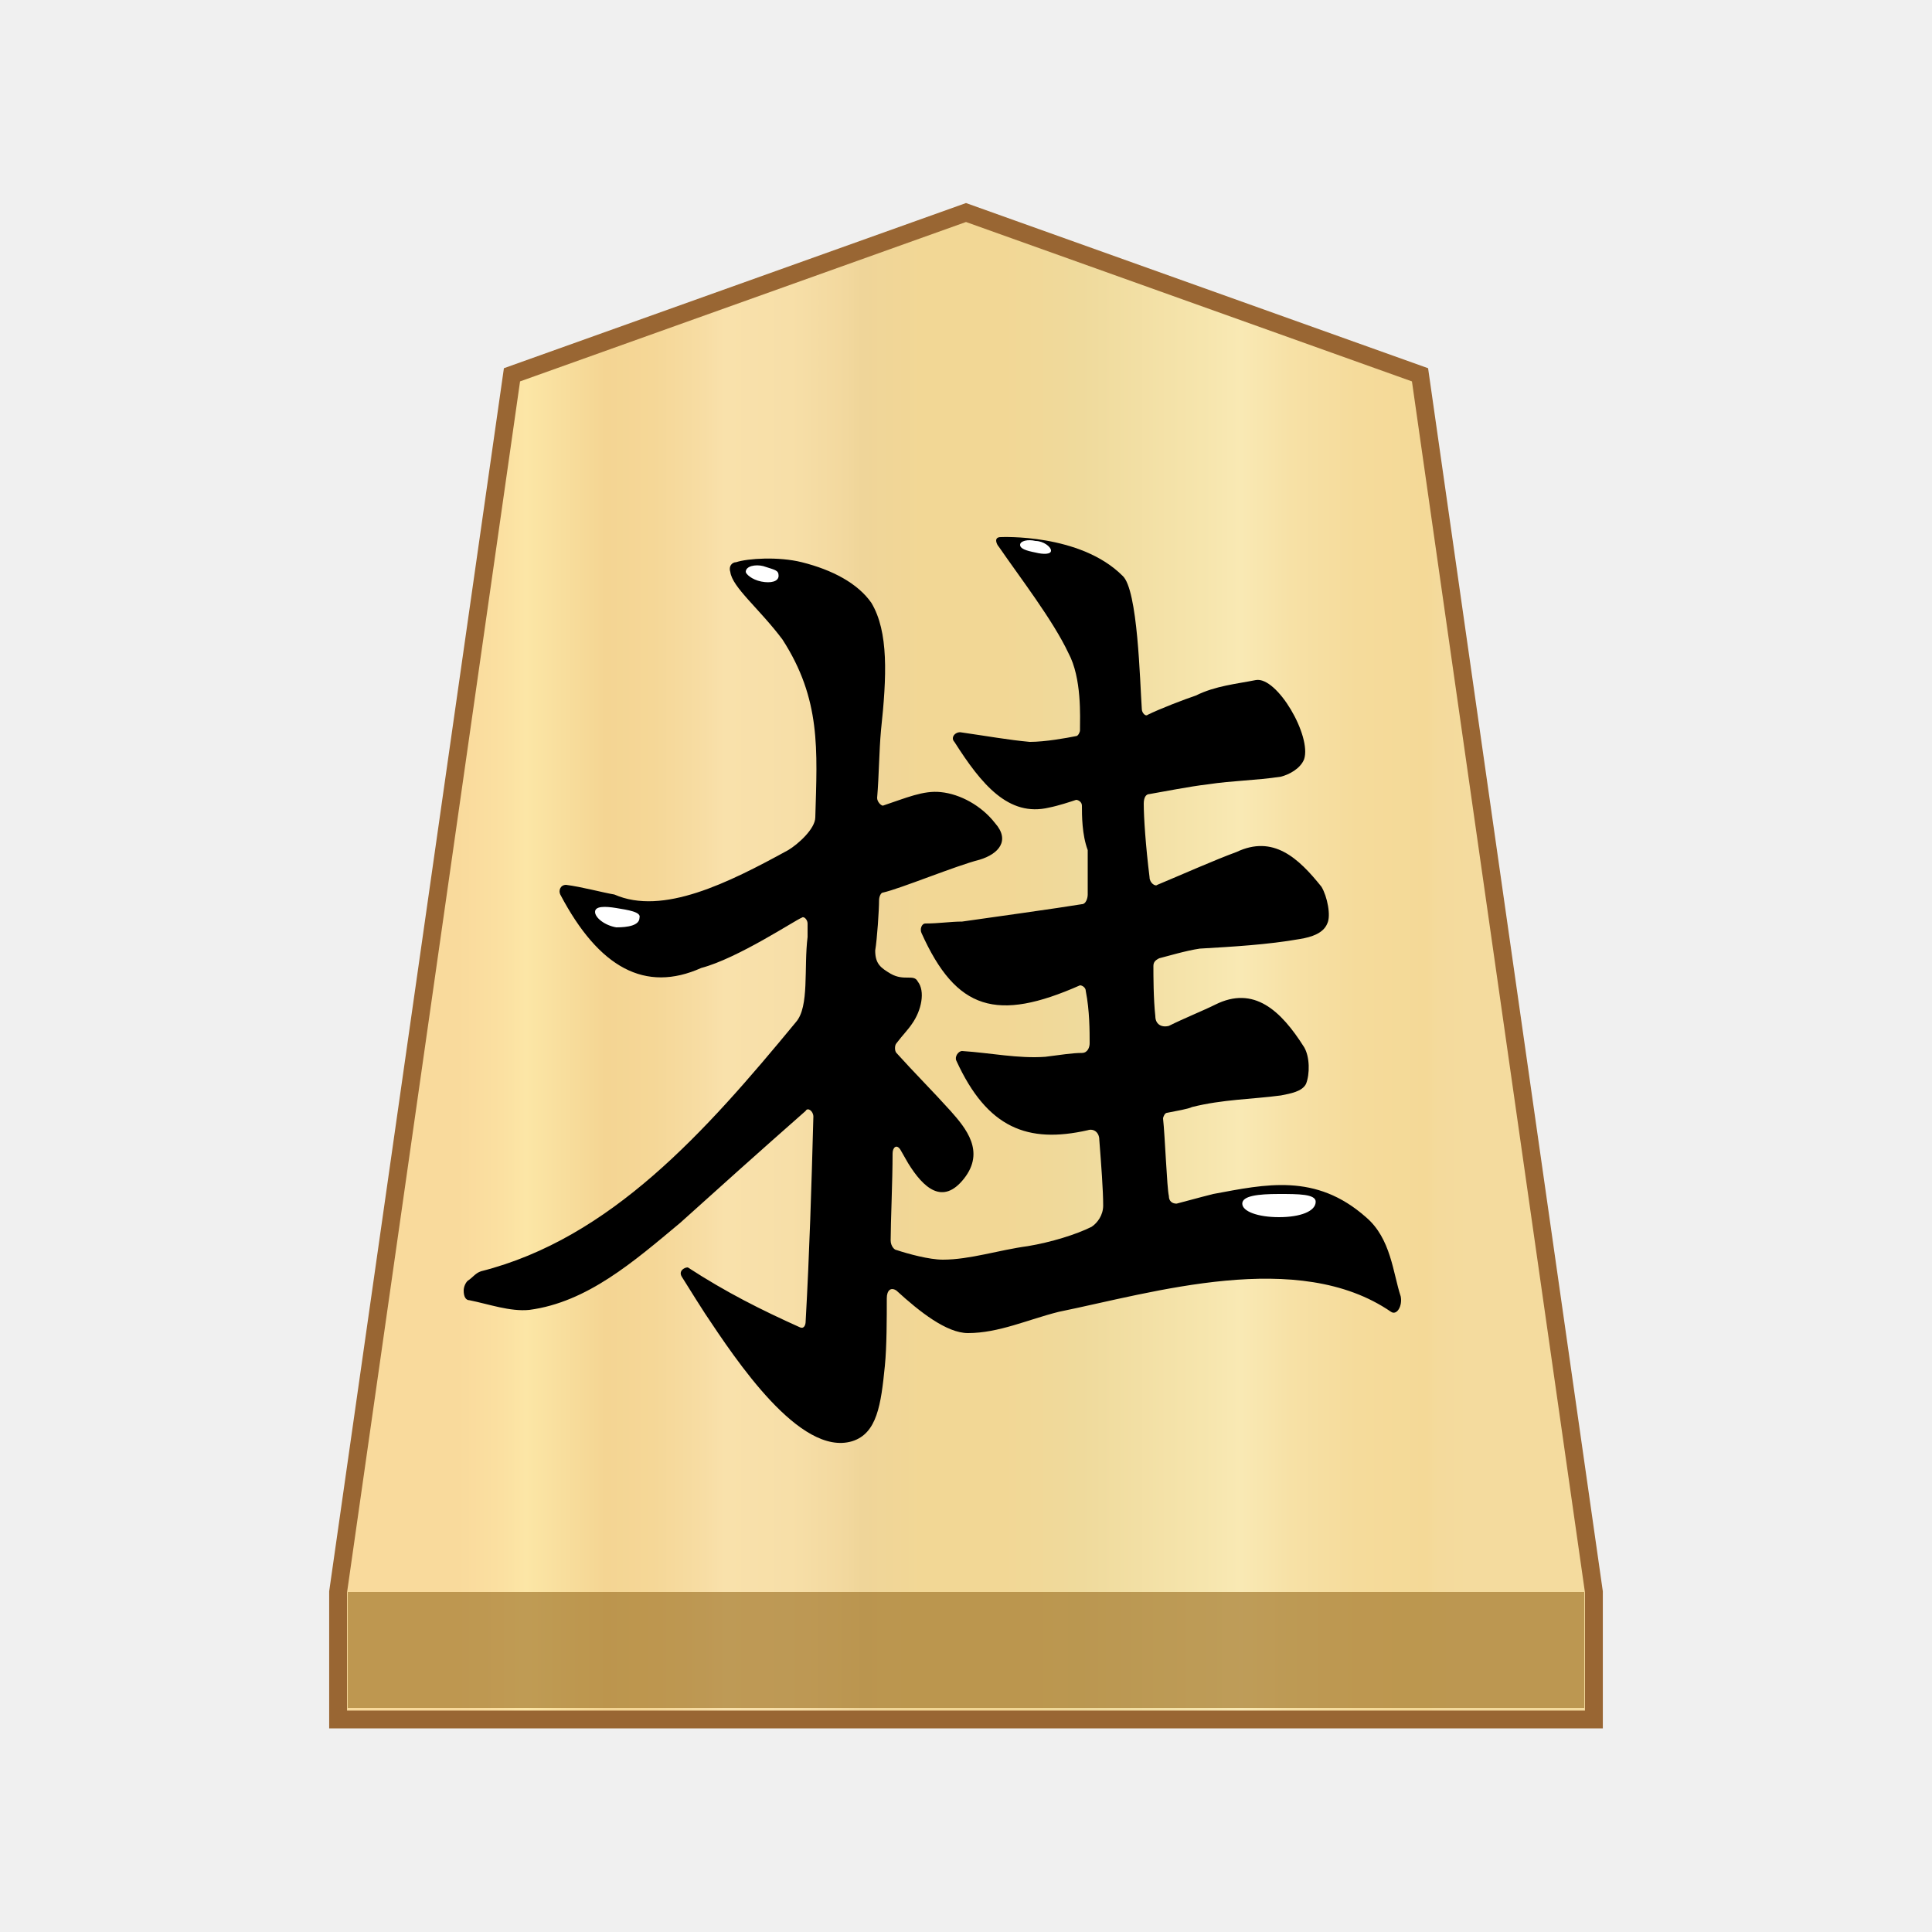
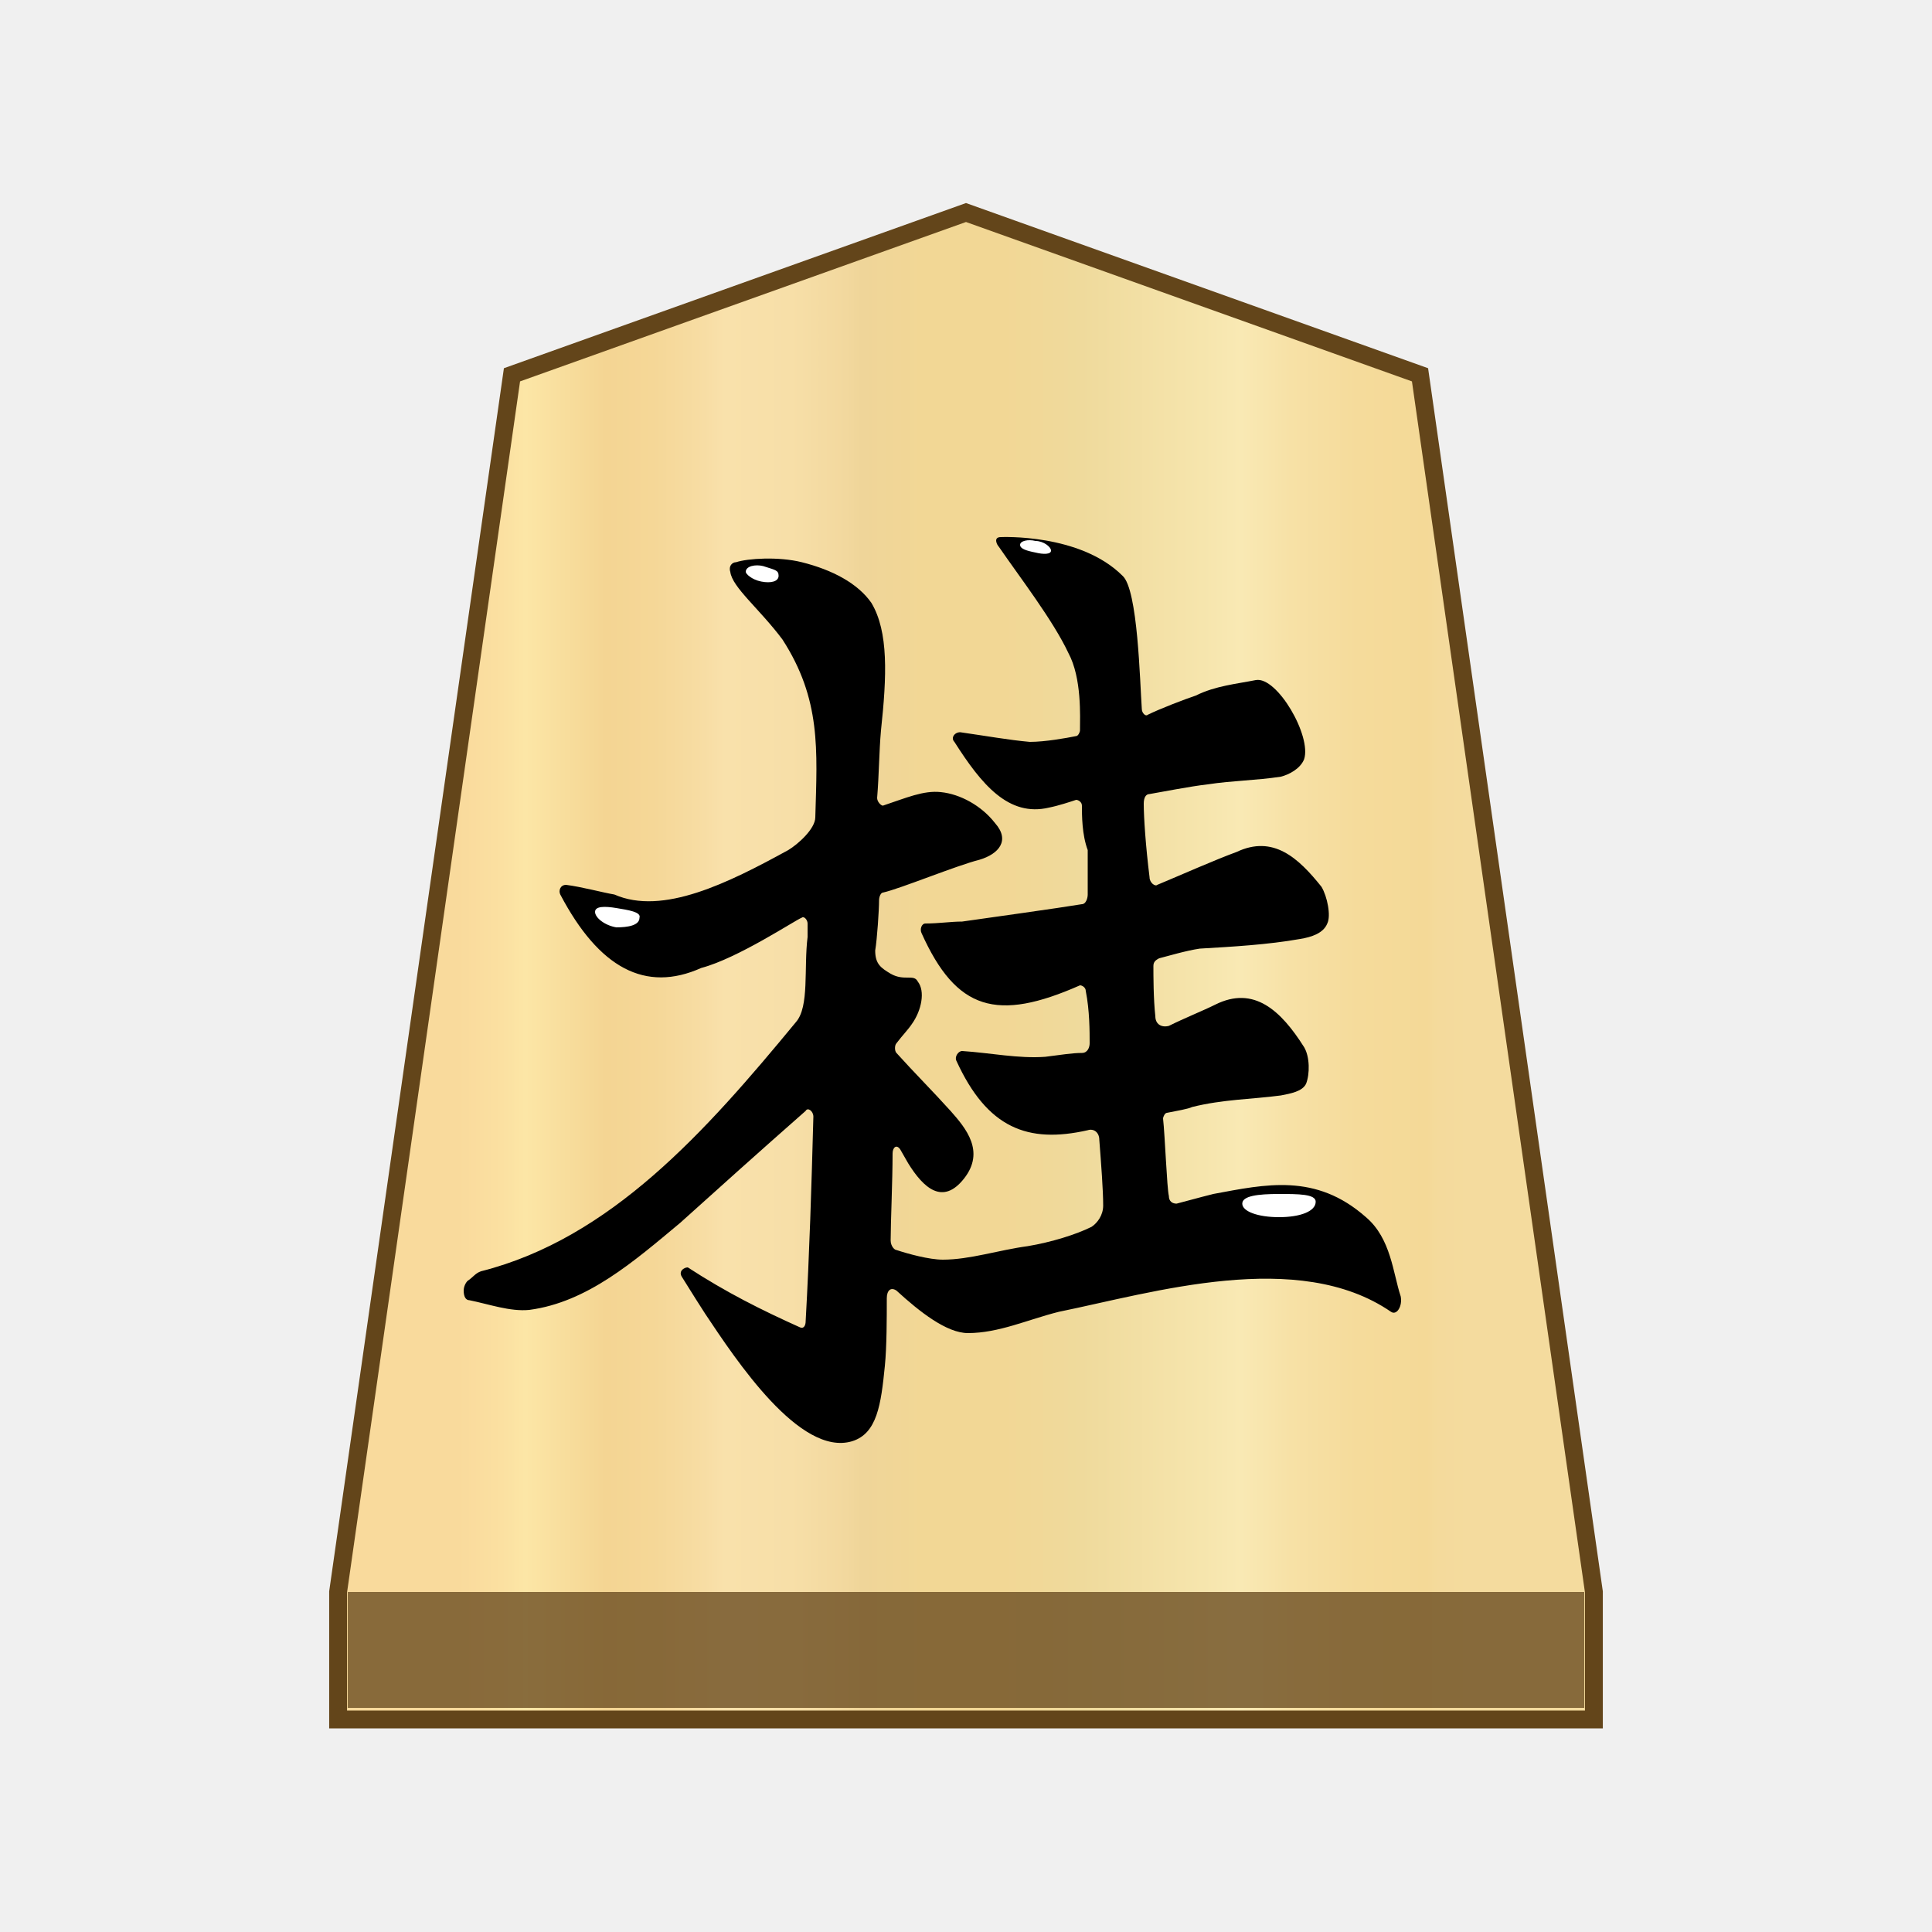
- <svg xmlns="http://www.w3.org/2000/svg" version="1.1" id="svg8" x="0" y="0" width="100" height="100" xml:space="preserve">
-   <style>.st2{fill:#fff}</style>
-   <linearGradient id="SVGID_1_" gradientUnits="userSpaceOnUse" x1="23.713" y1="52" x2="76.15" y2="52" gradientTransform="matrix(1 0 0 -1 0 102)">
-     <stop offset="0" stop-color="#f9da9c" />
-     <stop offset=".043" stop-color="#fbe0a1" />
-     <stop offset=".067" stop-color="#fce6a6" />
-     <stop offset=".145" stop-color="#f4d593" />
-     <stop offset=".193" stop-color="#f5d797" />
-     <stop offset=".243" stop-color="#f7dda4" />
-     <stop offset=".263" stop-color="#f9e1ab" />
-     <stop offset=".329" stop-color="#f7dfa8" />
-     <stop offset=".383" stop-color="#f2d89e" />
-     <stop offset=".398" stop-color="#efd599" />
-     <stop offset=".461" stop-color="#f2d795" />
-     <stop offset=".462" stop-color="#f2d795" />
-     <stop offset=".527" stop-color="#f2d795" />
-     <stop offset=".538" stop-color="#f2d795" />
-     <stop offset=".538" stop-color="#f2d795" />
-     <stop offset=".615" stop-color="#efda9c" />
-     <stop offset=".735" stop-color="#f6e5ad" />
-     <stop offset=".773" stop-color="#f9e9b4" />
-     <stop offset=".822" stop-color="#f7e1a6" />
-     <stop offset=".887" stop-color="#f5db9b" />
-     <stop offset=".956" stop-color="#f4d997" />
-     <stop offset=".967" stop-color="#f4da9c" />
-     <stop offset="1" stop-color="#f4db9e" />
-   </linearGradient>
-   <path fill="url(#SVGID_1_)" stroke="#963" stroke-width=".924" stroke-miterlimit="10" d="M73.5 19.4L50 11l-23.5 8.4-9 63V89h65v-6.6z" />
-   <path fill="#9e7328" fill-opacity=".65" d="M18 82.4h64v6H18z" />
+ <svg xmlns="http://www.w3.org/2000/svg" version="1.1" id="svg8" x="0px" y="0px" width="100px" height="100px" viewBox="0 0 100 100" style="enable-background:new 0 0 100 100;" xml:space="preserve">
+   <style type="text/css">
+ 	.st0{fill:url(#SVGID_1_);stroke:#63451A;stroke-width:0.924;stroke-miterlimit:10;}
+ 	.st1{fill:#63451A;fill-opacity:0.75;}
+ 	.st2{fill:#FFFFFF;}
+ </style>
  <g>
-     <path d="M29 46.3c-.1-.2 0-.5.3-.5.8.1 1.9.4 2.5.5 2.5 1.1 5.9-.6 9-2.3.5-.3 1.4-1.1 1.4-1.7.1-3.5.3-6.1-1.7-9.2-1.2-1.6-2.6-2.7-2.7-3.5-.1-.3.1-.5.3-.5.6-.2 2.2-.3 3.4 0 1.6.4 2.9 1.1 3.6 2.1.9 1.5.8 3.8.5 6.6-.1 1.1-.1 2.3-.2 3.5 0 .2.2.4.3.4 1.2-.4 2.1-.8 3-.7 1 .1 2.1.7 2.8 1.6.8.9.2 1.6-.8 1.9-1.2.3-4.1 1.5-5 1.7-.1 0-.2.2-.2.4 0 .5-.1 2-.2 2.6 0 .7.3.9.8 1.2.7.4 1.2 0 1.4.4.4.5.2 1.5-.3 2.2-.2.3-.5.6-.8 1-.1.1-.1.4 0 .5.9 1 1.9 2 2.8 3 .8.9 1.8 2.1.7 3.5s-2.1.5-2.9-.8l-.4-.7c-.2-.3-.4-.1-.4.2 0 1.4-.1 3.6-.1 4.5 0 .3.2.5.3.5.6.2 1.7.5 2.4.5 1.4 0 2.9-.5 4.4-.7 1.2-.2 2.5-.6 3.3-1 .3-.2.6-.6.6-1.1 0-.8-.1-2.1-.2-3.4 0-.4-.3-.6-.6-.5-3.1.7-5.2-.1-6.8-3.6-.1-.2.1-.5.3-.5 1.5.1 2.9.4 4.3.3.8-.1 1.4-.2 1.9-.2.3 0 .4-.3.4-.5 0-.6 0-1.7-.2-2.7 0-.2-.2-.3-.3-.3-4.3 1.9-6.4 1.3-8.2-2.7-.1-.2 0-.5.2-.5.7 0 1.3-.1 1.9-.1 1.4-.2 5-.7 6.2-.9.2 0 .3-.3.3-.5V44c-.3-.8-.3-1.8-.3-2.3 0-.2-.2-.3-.3-.3-.3.1-.9.3-1.4.4-2.1.5-3.5-1.2-4.9-3.4-.2-.2 0-.5.3-.5 1.4.2 2.5.4 3.6.5.8 0 1.9-.2 2.4-.3.1 0 .2-.2.2-.3 0-.7.1-2.7-.6-4-.8-1.7-2.5-3.9-3.6-5.5-.1-.1-.3-.5.1-.5 0 0 4.1-.2 6.3 2 .8.7.9 5.5 1 6.9 0 .2.2.4.3.3.6-.3 1.9-.8 2.5-1 1-.5 2.1-.6 3.1-.8 1.1-.2 2.9 2.9 2.5 4.1-.2.5-.8.8-1.2.9-1.3.2-2.5.2-3.8.4-.9.1-2.4.4-3 .5-.2 0-.3.2-.3.5 0 .7.1 2.2.3 3.8 0 .3.3.5.4.4 1.2-.5 3-1.3 4.1-1.7 1.9-.9 3.2.3 4.4 1.8.3.5.5 1.5.3 1.9-.2.5-.8.7-1.4.8-1.7.3-3.5.4-5.2.5-.7.1-1.7.4-2.1.5-.2.1-.3.2-.3.4 0 .5 0 1.7.1 2.6 0 .4.3.6.7.5.8-.4 1.8-.8 2.4-1.1 2-1 3.4.3 4.6 2.2.3.5.3 1.4.1 1.9-.2.4-.8.5-1.3.6-1.5.2-3 .2-4.6.6-.2.1-.8.2-1.3.3-.1 0-.2.2-.2.3.1.9.2 3.6.3 4 0 .3.2.4.4.4.4-.1 1.1-.3 1.9-.5 2.7-.5 5.3-1.1 7.9 1.2 1.3 1.1 1.4 2.9 1.8 4.1.1.5-.2 1-.5.8-4.8-3.3-12.3-1-17.2 0-1.6.4-3.1 1.1-4.7 1.1-1.1 0-2.5-1.1-3.7-2.2-.3-.2-.5 0-.5.4 0 1 0 2.5-.1 3.5-.2 2-.4 3.5-1.7 3.9-2.7.8-6-4.2-7.6-6.6-.2-.3-.7-1.1-1.2-1.9-.2-.3.1-.5.3-.5 2 1.3 3.8 2.2 5.8 3.1.2.1.3-.1.3-.3.2-3.6.3-6.9.4-10.6 0-.3-.3-.5-.4-.3-2.5 2.2-4.5 4-6.5 5.8-2.4 2-4.8 4.1-7.8 4.5-1 .1-2.1-.3-3.1-.5-.2 0-.3-.2-.3-.5 0-.2.1-.4.2-.5.3-.2.4-.4.7-.5 6.7-1.7 11.6-7.2 16.3-12.9.7-.8.4-2.8.6-4.4v-.7c0-.2-.2-.4-.3-.3-.3.1-3.3 2.1-5.2 2.6-2.9 1.3-5.3 0-7.3-3.8z" />
-     <path class="st2" d="M40.3 29.8c0 .3-.4.4-.9.3s-.8-.4-.8-.5c0-.3.5-.4.9-.3.6.2.8.2.8.5zM54.4 28.5c0 .2-.4.2-.8.1-.5-.1-.8-.2-.8-.4s.4-.3.8-.2c.4 0 .8.3.8.5zM33.1 47.5c0 .4-.6.5-1.2.5-.6-.1-1.1-.5-1.1-.8s.5-.3 1.1-.2c.6.1 1.3.2 1.2.5zM68.1 62.2c0 .5-.8.8-1.9.8s-1.9-.3-1.9-.7.8-.5 1.9-.5c1 0 1.9 0 1.9.4z" />
+     <linearGradient id="SVGID_1_" gradientUnits="userSpaceOnUse" x1="23.713" y1="972" x2="76.15" y2="972" gradientTransform="matrix(1 0 0 1 0 -922)">
+       <stop offset="0" style="stop-color:#F9DA9C" />
+       <stop offset="4.306258e-02" style="stop-color:#FBE0A1" />
+       <stop offset="6.657223e-02" style="stop-color:#FCE6A6" />
+       <stop offset="0.145" style="stop-color:#F4D593" />
+       <stop offset="0.193" style="stop-color:#F5D797" />
+       <stop offset="0.243" style="stop-color:#F7DDA4" />
+       <stop offset="0.263" style="stop-color:#F9E1AB" />
+       <stop offset="0.329" style="stop-color:#F7DFA8" />
+       <stop offset="0.383" style="stop-color:#F2D89E" />
+       <stop offset="0.398" style="stop-color:#EFD599" />
+       <stop offset="0.461" style="stop-color:#F2D795" />
+       <stop offset="0.462" style="stop-color:#F2D795" />
+       <stop offset="0.527" style="stop-color:#F2D795" />
+       <stop offset="0.538" style="stop-color:#F2D795" />
+       <stop offset="0.538" style="stop-color:#F2D795" />
+       <stop offset="0.615" style="stop-color:#EFDA9C" />
+       <stop offset="0.735" style="stop-color:#F6E5AD" />
+       <stop offset="0.773" style="stop-color:#F9E9B4" />
+       <stop offset="0.822" style="stop-color:#F7E1A6" />
+       <stop offset="0.887" style="stop-color:#F5DB9B" />
+       <stop offset="0.956" style="stop-color:#F4D997" />
+       <stop offset="0.967" style="stop-color:#F4DA9C" />
+       <stop offset="1" style="stop-color:#F4DB9E" />
+     </linearGradient>
+     <polygon class="st0" points="73.5,19.4 50,11 26.5,19.4 17.5,82.4 17.5,89 82.5,89 82.5,82.4  " />
+     <rect x="18" y="82.4" class="st1" width="64" height="6" />
+     <g>
+       <path d="M29,46.3c-0.1-0.2,0-0.5,0.3-0.5c0.8,0.1,1.9,0.4,2.5,0.5c2.5,1.1,5.9-0.6,9-2.3c0.5-0.3,1.4-1.1,1.4-1.7    c0.1-3.5,0.3-6.1-1.7-9.2l0,0c-1.2-1.6-2.6-2.7-2.7-3.5c-0.1-0.3,0.1-0.5,0.3-0.5c0.6-0.2,2.2-0.3,3.4,0c1.6,0.4,2.9,1.1,3.6,2.1    c0.9,1.5,0.8,3.8,0.5,6.6c-0.1,1.1-0.1,2.3-0.2,3.5c0,0.2,0.2,0.4,0.3,0.4c1.2-0.4,2.1-0.8,3-0.7c1,0.1,2.1,0.7,2.8,1.6    c0.8,0.9,0.2,1.6-0.8,1.9c-1.2,0.3-4.1,1.5-5,1.7c-0.1,0-0.2,0.2-0.2,0.4c0,0.5-0.1,2-0.2,2.6c0,0.7,0.3,0.9,0.8,1.2    c0.7,0.4,1.2,0,1.4,0.4c0.4,0.5,0.2,1.5-0.3,2.2c-0.2,0.3-0.5,0.6-0.8,1c-0.1,0.1-0.1,0.4,0,0.5c0.9,1,1.9,2,2.8,3    c0.8,0.9,1.8,2.1,0.7,3.5s-2.1,0.5-2.9-0.8l-0.4-0.7c-0.2-0.3-0.4-0.1-0.4,0.2c0,1.4-0.1,3.6-0.1,4.5c0,0.3,0.2,0.5,0.3,0.5    c0.6,0.2,1.7,0.5,2.4,0.5c1.4,0,2.9-0.5,4.4-0.7c1.2-0.2,2.5-0.6,3.3-1c0.3-0.2,0.6-0.6,0.6-1.1c0-0.8-0.1-2.1-0.2-3.4    c0-0.4-0.3-0.6-0.6-0.5c-3.1,0.7-5.2-0.1-6.8-3.6c-0.1-0.2,0.1-0.5,0.3-0.5c1.5,0.1,2.9,0.4,4.3,0.3c0.8-0.1,1.4-0.2,1.9-0.2    c0.3,0,0.4-0.3,0.4-0.5c0-0.6,0-1.7-0.2-2.7c0-0.2-0.2-0.3-0.3-0.3c-4.3,1.9-6.4,1.3-8.2-2.7c-0.1-0.2,0-0.5,0.2-0.5    c0.7,0,1.3-0.1,1.9-0.1c1.4-0.2,5-0.7,6.2-0.9c0.2,0,0.3-0.3,0.3-0.5c0-0.5,0-1.6,0-2.3C56,43.2,56,42.2,56,41.7    c0-0.2-0.2-0.3-0.3-0.3c-0.3,0.1-0.9,0.3-1.4,0.4c-2.1,0.5-3.5-1.2-4.9-3.4c-0.2-0.2,0-0.5,0.3-0.5c1.4,0.2,2.5,0.4,3.6,0.5    c0.8,0,1.9-0.2,2.4-0.3c0.1,0,0.2-0.2,0.2-0.3c0-0.7,0.1-2.7-0.6-4c-0.8-1.7-2.5-3.9-3.6-5.5c-0.1-0.1-0.3-0.5,0.1-0.5    c0,0,4.1-0.2,6.3,2c0.8,0.7,0.9,5.5,1,6.9c0,0.2,0.2,0.4,0.3,0.3c0.6-0.3,1.9-0.8,2.5-1c1-0.5,2.1-0.6,3.1-0.8    c1.1-0.2,2.9,2.9,2.5,4.1c-0.2,0.5-0.8,0.8-1.2,0.9c-1.3,0.2-2.5,0.2-3.8,0.4c-0.9,0.1-2.4,0.4-3,0.5c-0.2,0-0.3,0.2-0.3,0.5    c0,0.7,0.1,2.2,0.3,3.8c0,0.3,0.3,0.5,0.4,0.4c1.2-0.5,3-1.3,4.1-1.7c1.9-0.9,3.2,0.3,4.4,1.8c0.3,0.5,0.5,1.5,0.3,1.9    c-0.2,0.5-0.8,0.7-1.4,0.8c-1.7,0.3-3.5,0.4-5.2,0.5c-0.7,0.1-1.7,0.4-2.1,0.5c-0.2,0.1-0.3,0.2-0.3,0.4c0,0.5,0,1.7,0.1,2.6    c0,0.4,0.3,0.6,0.7,0.5c0.8-0.4,1.8-0.8,2.4-1.1c2-1,3.4,0.3,4.6,2.2c0.3,0.5,0.3,1.4,0.1,1.9c-0.2,0.4-0.8,0.5-1.3,0.6    c-1.5,0.2-3,0.2-4.6,0.6c-0.2,0.1-0.8,0.2-1.3,0.3c-0.1,0-0.2,0.2-0.2,0.3c0.1,0.9,0.2,3.6,0.3,4c0,0.3,0.2,0.4,0.4,0.4    c0.4-0.1,1.1-0.3,1.9-0.5c2.7-0.5,5.3-1.1,7.9,1.2c1.3,1.1,1.4,2.9,1.8,4.1c0.1,0.5-0.2,1-0.5,0.8c-4.8-3.3-12.3-1-17.2,0    c-1.6,0.4-3.1,1.1-4.7,1.1c-1.1,0-2.5-1.1-3.7-2.2c-0.3-0.2-0.5,0-0.5,0.4c0,1,0,2.5-0.1,3.5c-0.2,2-0.4,3.5-1.7,3.9    c-2.7,0.8-6-4.2-7.6-6.6c-0.2-0.3-0.7-1.1-1.2-1.9c-0.2-0.3,0.1-0.5,0.3-0.5c2,1.3,3.8,2.2,5.8,3.1c0.2,0.1,0.3-0.1,0.3-0.3    c0.2-3.6,0.3-6.9,0.4-10.6c0-0.3-0.3-0.5-0.4-0.3c-2.5,2.2-4.5,4-6.5,5.8c-2.4,2-4.8,4.1-7.8,4.5c-1,0.1-2.1-0.3-3.1-0.5    c-0.2,0-0.3-0.2-0.3-0.5l0,0c0-0.2,0.1-0.4,0.2-0.5c0.3-0.2,0.4-0.4,0.7-0.5c6.7-1.7,11.6-7.2,16.3-12.9c0.7-0.8,0.4-2.8,0.6-4.4    c0-0.1,0-0.5,0-0.7s-0.2-0.4-0.3-0.3c-0.3,0.1-3.3,2.1-5.2,2.6C33.4,51.4,31,50.1,29,46.3z" />
+       <path class="st2" d="M40.3,29.8c0,0.3-0.4,0.4-0.9,0.3s-0.8-0.4-0.8-0.5c0-0.3,0.5-0.4,0.9-0.3C40.1,29.5,40.3,29.5,40.3,29.8z" />
+       <path class="st2" d="M54.4,28.5c0,0.2-0.4,0.2-0.8,0.1c-0.5-0.1-0.8-0.2-0.8-0.4c0-0.2,0.4-0.3,0.8-0.2C54,28,54.4,28.3,54.4,28.5    z" />
+       <path class="st2" d="M33.1,47.5c0,0.4-0.6,0.5-1.2,0.5c-0.6-0.1-1.1-0.5-1.1-0.8s0.5-0.3,1.1-0.2C32.5,47.1,33.2,47.2,33.1,47.5z" />
+       <path class="st2" d="M68.1,62.2c0,0.5-0.8,0.8-1.9,0.8s-1.9-0.3-1.9-0.7s0.8-0.5,1.9-0.5C67.2,61.8,68.1,61.8,68.1,62.2z" />
+     </g>
  </g>
</svg>
